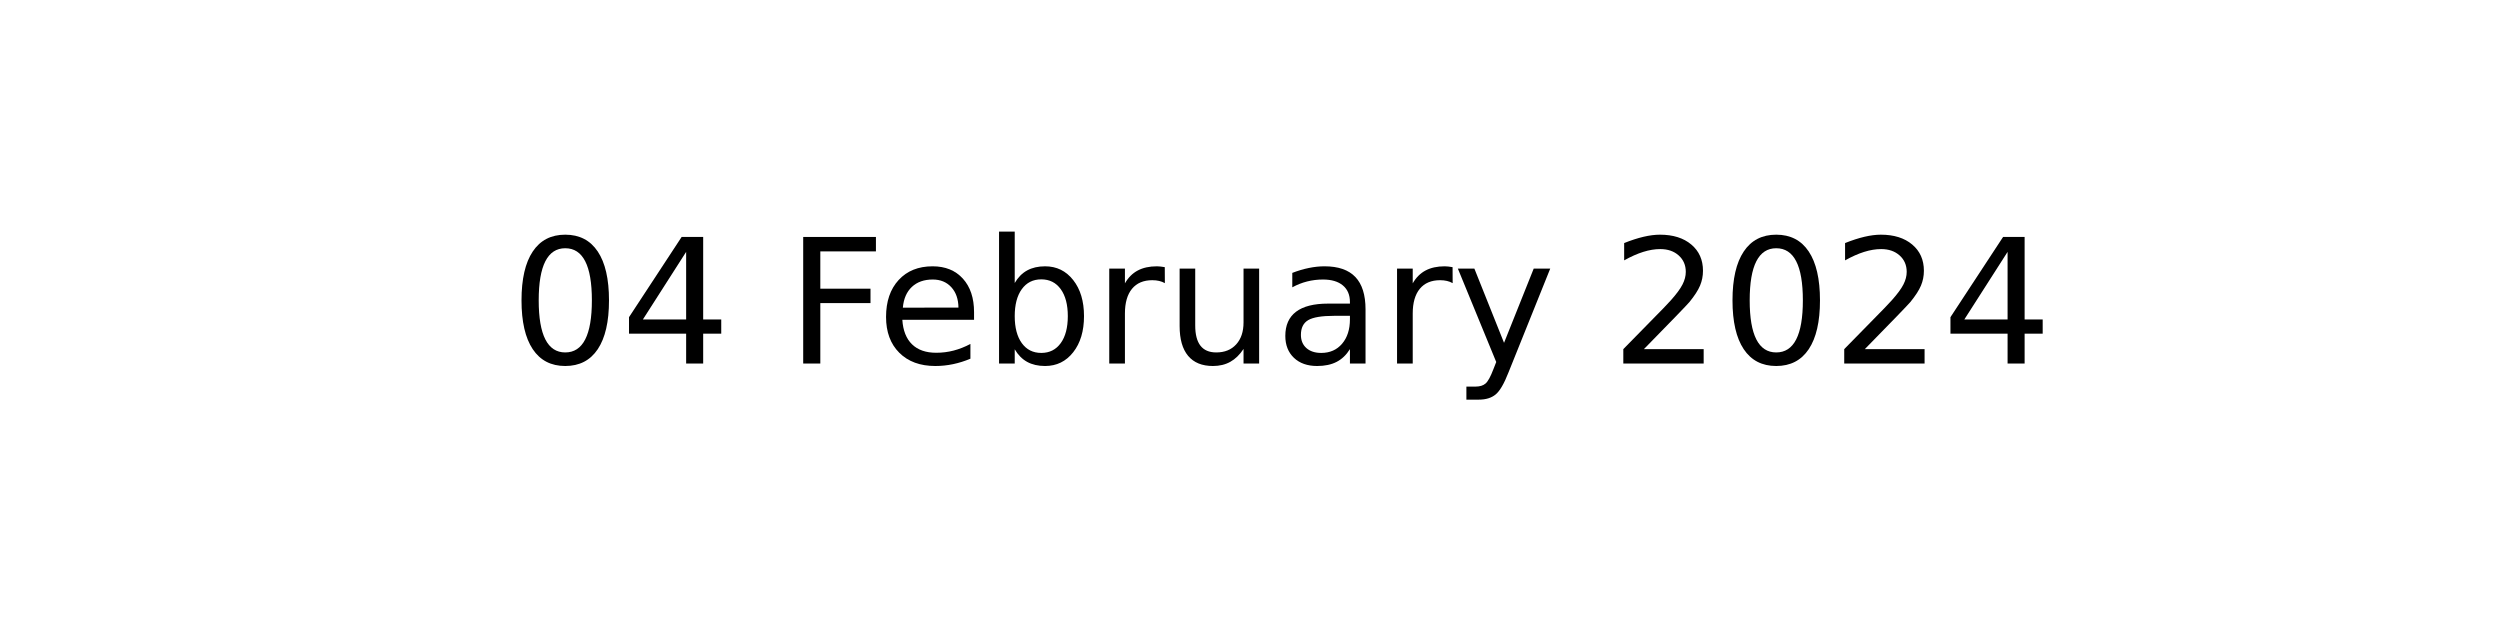
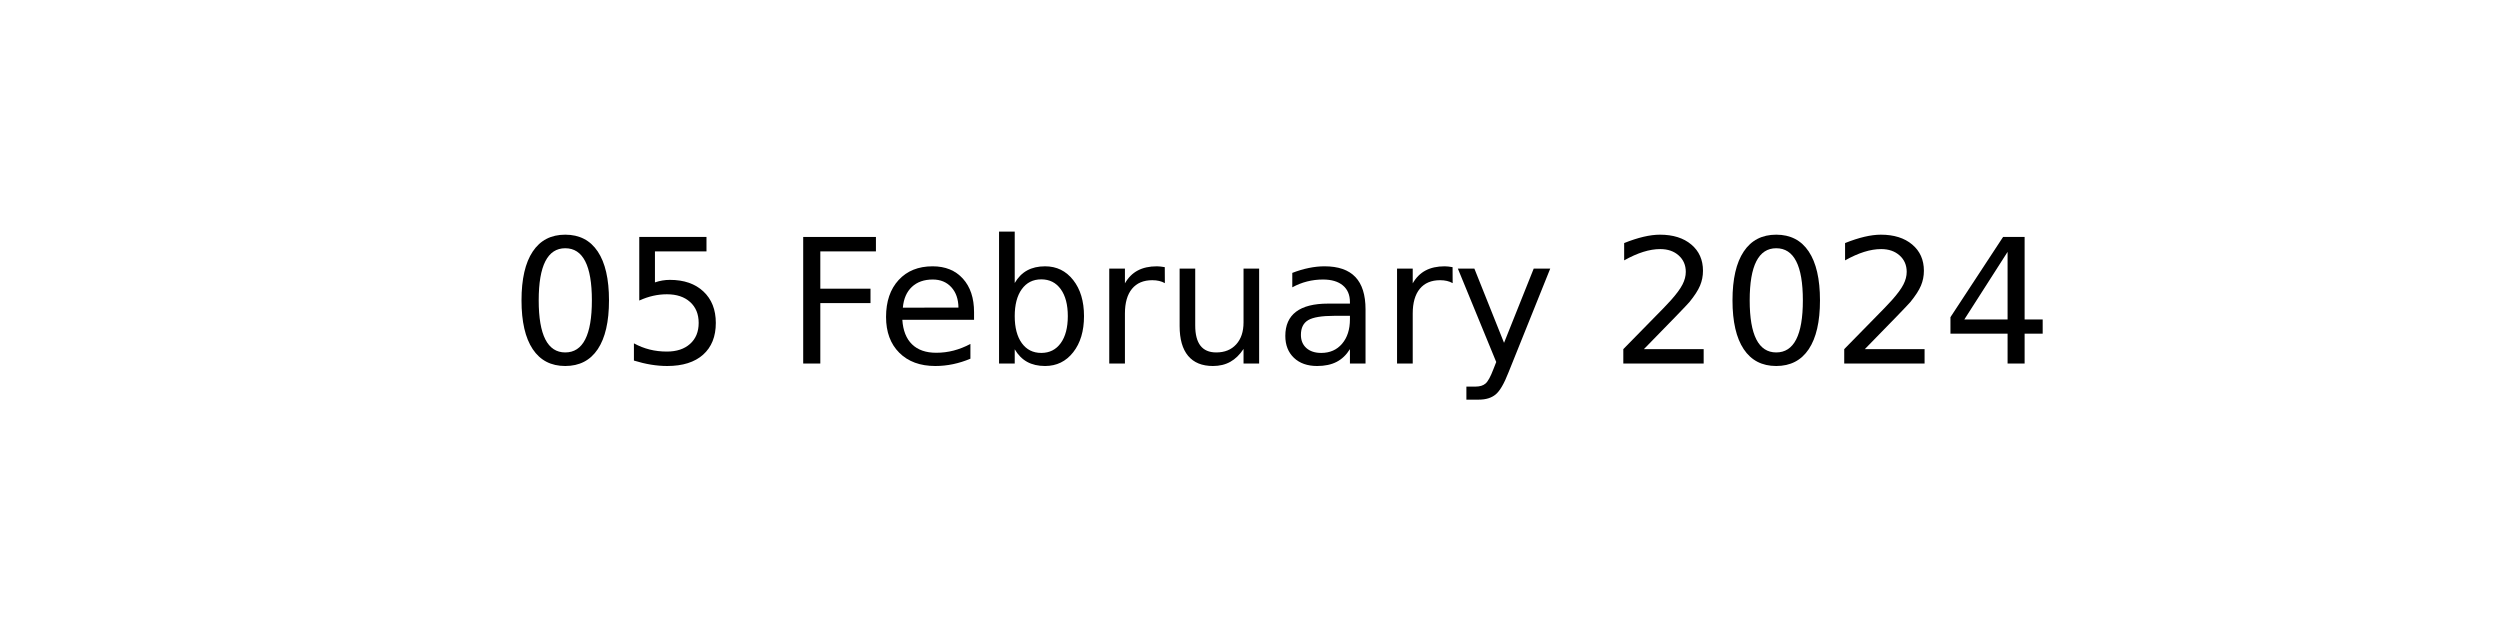
<svg xmlns="http://www.w3.org/2000/svg" xmlns:xlink="http://www.w3.org/1999/xlink" width="144pt" height="36pt" viewBox="0 0 144 36" version="1.1">
  <defs>
    <style type="text/css">*{stroke-linejoin: round; stroke-linecap: butt}</style>
  </defs>
  <g id="figure_1">
    <g id="axes_1">
      <g id="text_1">
        <g transform="translate(29.37969 20.93937) scale(0.1 -0.1)">
          <defs>
            <path id="DejaVuSans-30" d="M 2034 4250  Q 1547 4250 1301 3770  Q 1056 3291 1056 2328  Q 1056 1369 1301 889  Q 1547 409 2034 409  Q 2525 409 2770 889  Q 3016 1369 3016 2328  Q 3016 3291 2770 3770  Q 2525 4250 2034 4250  z M 2034 4750  Q 2819 4750 3233 4129  Q 3647 3509 3647 2328  Q 3647 1150 3233 529  Q 2819 -91 2034 -91  Q 1250 -91 836 529  Q 422 1150 422 2328  Q 422 3509 836 4129  Q 1250 4750 2034 4750  z " transform="scale(0.015625)" />
-             <path id="DejaVuSans-34" d="M 2419 4116  L 825 1625  L 2419 1625  L 2419 4116  z M 2253 4666  L 3047 4666  L 3047 1625  L 3713 1625  L 3713 1100  L 3047 1100  L 3047 0  L 2419 0  L 2419 1100  L 313 1100  L 313 1709  L 2253 4666  z " transform="scale(0.015625)" />
+             <path id="DejaVuSans-35" d="M 691 4666  L 3169 4666  L 3169 4134  L 1269 4134  L 1269 2991  Q 1406 3038 1543 3061  Q 1681 3084 1819 3084  Q 2600 3084 3056 2656  Q 3513 2228 3513 1497  Q 3513 744 3044 326  Q 2575 -91 1722 -91  Q 1428 -91 1123 -41  Q 819 9 494 109  L 494 744  Q 775 591 1075 516  Q 1375 441 1709 441  Q 2250 441 2565 725  Q 2881 1009 2881 1497  Q 2881 1984 2565 2268  Q 2250 2553 1709 2553  Q 1456 2553 1204 2497  Q 953 2441 691 2322  L 691 4666  z " transform="scale(0.015625)" />
            <path id="DejaVuSans-20" transform="scale(0.015625)" />
            <path id="DejaVuSans-46" d="M 628 4666  L 3309 4666  L 3309 4134  L 1259 4134  L 1259 2759  L 3109 2759  L 3109 2228  L 1259 2228  L 1259 0  L 628 0  L 628 4666  z " transform="scale(0.015625)" />
            <path id="DejaVuSans-65" d="M 3597 1894  L 3597 1613  L 953 1613  Q 991 1019 1311 708  Q 1631 397 2203 397  Q 2534 397 2845 478  Q 3156 559 3463 722  L 3463 178  Q 3153 47 2828 -22  Q 2503 -91 2169 -91  Q 1331 -91 842 396  Q 353 884 353 1716  Q 353 2575 817 3079  Q 1281 3584 2069 3584  Q 2775 3584 3186 3129  Q 3597 2675 3597 1894  z M 3022 2063  Q 3016 2534 2758 2815  Q 2500 3097 2075 3097  Q 1594 3097 1305 2825  Q 1016 2553 972 2059  L 3022 2063  z " transform="scale(0.015625)" />
            <path id="DejaVuSans-62" d="M 3116 1747  Q 3116 2381 2855 2742  Q 2594 3103 2138 3103  Q 1681 3103 1420 2742  Q 1159 2381 1159 1747  Q 1159 1113 1420 752  Q 1681 391 2138 391  Q 2594 391 2855 752  Q 3116 1113 3116 1747  z M 1159 2969  Q 1341 3281 1617 3432  Q 1894 3584 2278 3584  Q 2916 3584 3314 3078  Q 3713 2572 3713 1747  Q 3713 922 3314 415  Q 2916 -91 2278 -91  Q 1894 -91 1617 61  Q 1341 213 1159 525  L 1159 0  L 581 0  L 581 4863  L 1159 4863  L 1159 2969  z " transform="scale(0.015625)" />
            <path id="DejaVuSans-72" d="M 2631 2963  Q 2534 3019 2420 3045  Q 2306 3072 2169 3072  Q 1681 3072 1420 2755  Q 1159 2438 1159 1844  L 1159 0  L 581 0  L 581 3500  L 1159 3500  L 1159 2956  Q 1341 3275 1631 3429  Q 1922 3584 2338 3584  Q 2397 3584 2469 3576  Q 2541 3569 2628 3553  L 2631 2963  z " transform="scale(0.015625)" />
            <path id="DejaVuSans-75" d="M 544 1381  L 544 3500  L 1119 3500  L 1119 1403  Q 1119 906 1312 657  Q 1506 409 1894 409  Q 2359 409 2629 706  Q 2900 1003 2900 1516  L 2900 3500  L 3475 3500  L 3475 0  L 2900 0  L 2900 538  Q 2691 219 2414 64  Q 2138 -91 1772 -91  Q 1169 -91 856 284  Q 544 659 544 1381  z M 1991 3584  L 1991 3584  z " transform="scale(0.015625)" />
            <path id="DejaVuSans-61" d="M 2194 1759  Q 1497 1759 1228 1600  Q 959 1441 959 1056  Q 959 750 1161 570  Q 1363 391 1709 391  Q 2188 391 2477 730  Q 2766 1069 2766 1631  L 2766 1759  L 2194 1759  z M 3341 1997  L 3341 0  L 2766 0  L 2766 531  Q 2569 213 2275 61  Q 1981 -91 1556 -91  Q 1019 -91 701 211  Q 384 513 384 1019  Q 384 1609 779 1909  Q 1175 2209 1959 2209  L 2766 2209  L 2766 2266  Q 2766 2663 2505 2880  Q 2244 3097 1772 3097  Q 1472 3097 1187 3025  Q 903 2953 641 2809  L 641 3341  Q 956 3463 1253 3523  Q 1550 3584 1831 3584  Q 2591 3584 2966 3190  Q 3341 2797 3341 1997  z " transform="scale(0.015625)" />
            <path id="DejaVuSans-79" d="M 2059 -325  Q 1816 -950 1584 -1140  Q 1353 -1331 966 -1331  L 506 -1331  L 506 -850  L 844 -850  Q 1081 -850 1212 -737  Q 1344 -625 1503 -206  L 1606 56  L 191 3500  L 800 3500  L 1894 763  L 2988 3500  L 3597 3500  L 2059 -325  z " transform="scale(0.015625)" />
            <path id="DejaVuSans-32" d="M 1228 531  L 3431 531  L 3431 0  L 469 0  L 469 531  Q 828 903 1448 1529  Q 2069 2156 2228 2338  Q 2531 2678 2651 2914  Q 2772 3150 2772 3378  Q 2772 3750 2511 3984  Q 2250 4219 1831 4219  Q 1534 4219 1204 4116  Q 875 4013 500 3803  L 500 4441  Q 881 4594 1212 4672  Q 1544 4750 1819 4750  Q 2544 4750 2975 4387  Q 3406 4025 3406 3419  Q 3406 3131 3298 2873  Q 3191 2616 2906 2266  Q 2828 2175 2409 1742  Q 1991 1309 1228 531  z " transform="scale(0.015625)" />
+             <path id="DejaVuSans-34" d="M 2419 4116  L 825 1625  L 2419 1625  L 2419 4116  z M 2253 4666  L 3047 4666  L 3047 1625  L 3713 1625  L 3713 1100  L 3047 1100  L 3047 0  L 2419 0  L 2419 1100  L 313 1100  L 313 1709  L 2253 4666  z " transform="scale(0.015625)" />
          </defs>
          <use xlink:href="#DejaVuSans-30" />
-           <use xlink:href="#DejaVuSans-34" x="63.623" />
+           <use xlink:href="#DejaVuSans-35" x="63.623" />
          <use xlink:href="#DejaVuSans-20" x="127.246" />
          <use xlink:href="#DejaVuSans-46" x="159.033" />
          <use xlink:href="#DejaVuSans-65" x="211.053" />
          <use xlink:href="#DejaVuSans-62" x="272.576" />
          <use xlink:href="#DejaVuSans-72" x="336.053" />
          <use xlink:href="#DejaVuSans-75" x="377.166" />
          <use xlink:href="#DejaVuSans-61" x="440.545" />
          <use xlink:href="#DejaVuSans-72" x="501.824" />
          <use xlink:href="#DejaVuSans-79" x="542.938" />
          <use xlink:href="#DejaVuSans-20" x="602.117" />
          <use xlink:href="#DejaVuSans-32" x="633.904" />
          <use xlink:href="#DejaVuSans-30" x="697.527" />
          <use xlink:href="#DejaVuSans-32" x="761.15" />
          <use xlink:href="#DejaVuSans-34" x="824.773" />
        </g>
      </g>
    </g>
  </g>
</svg>
